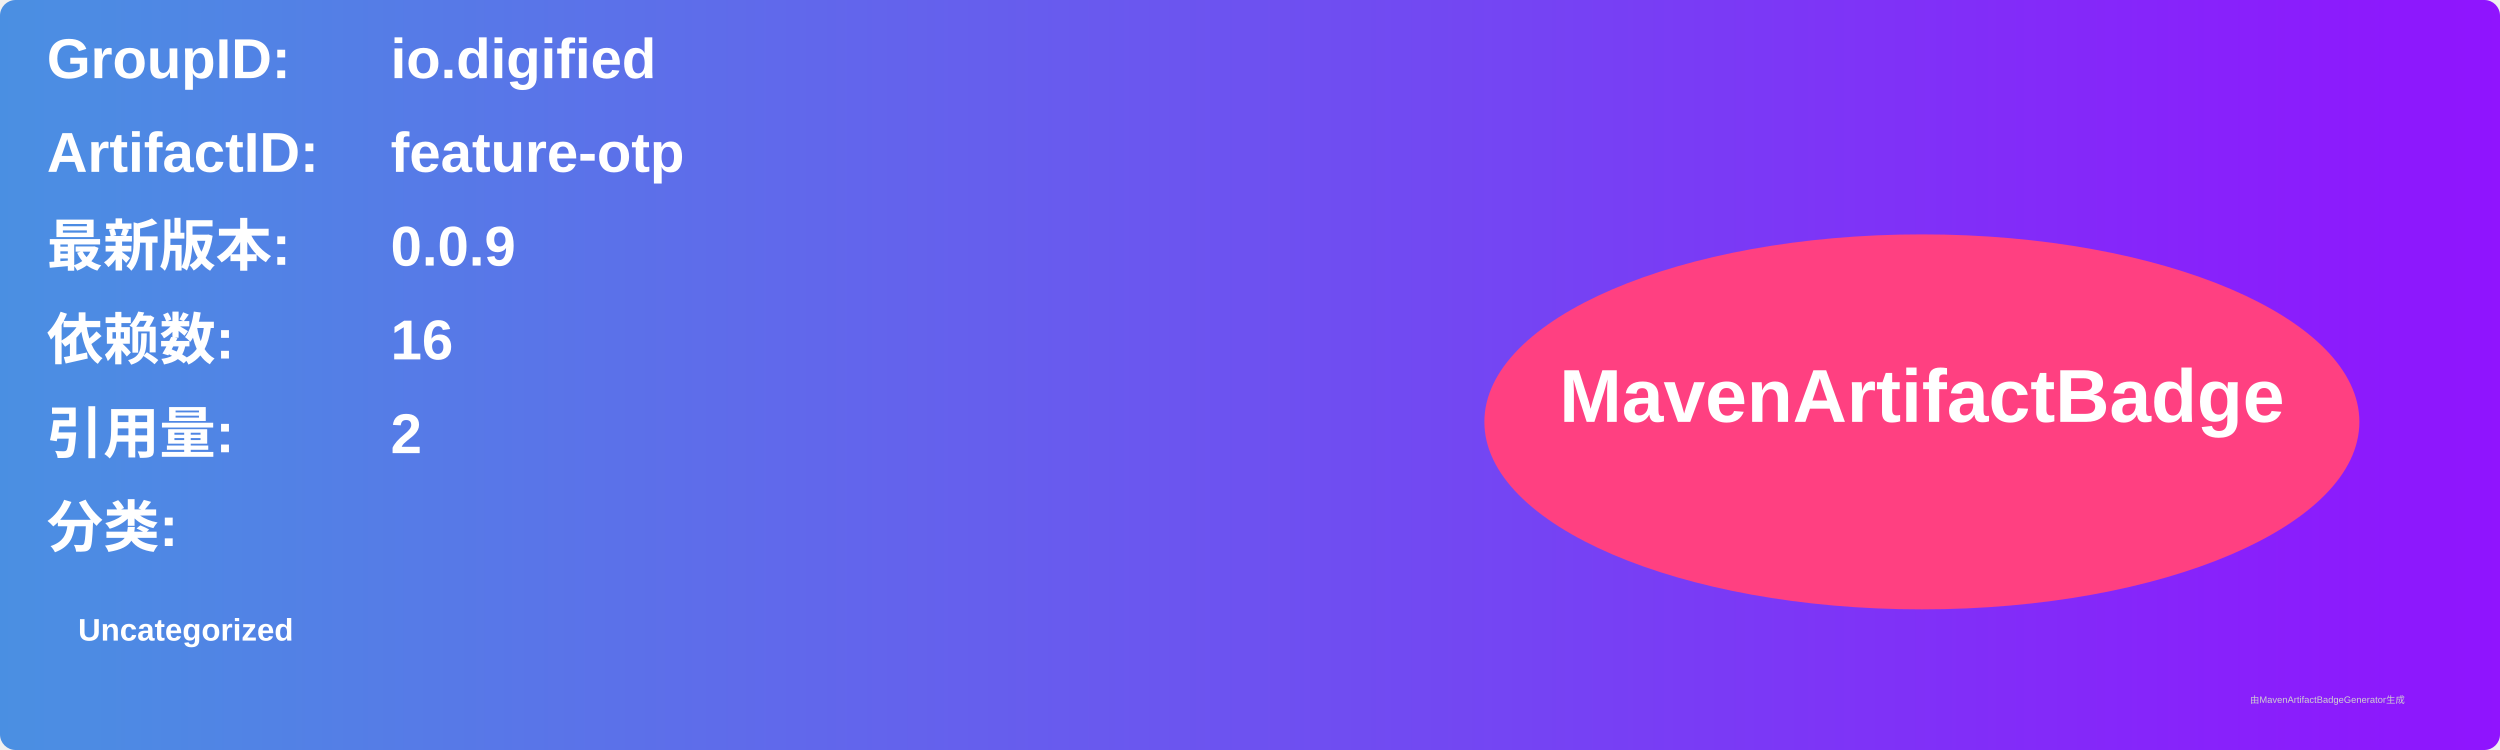
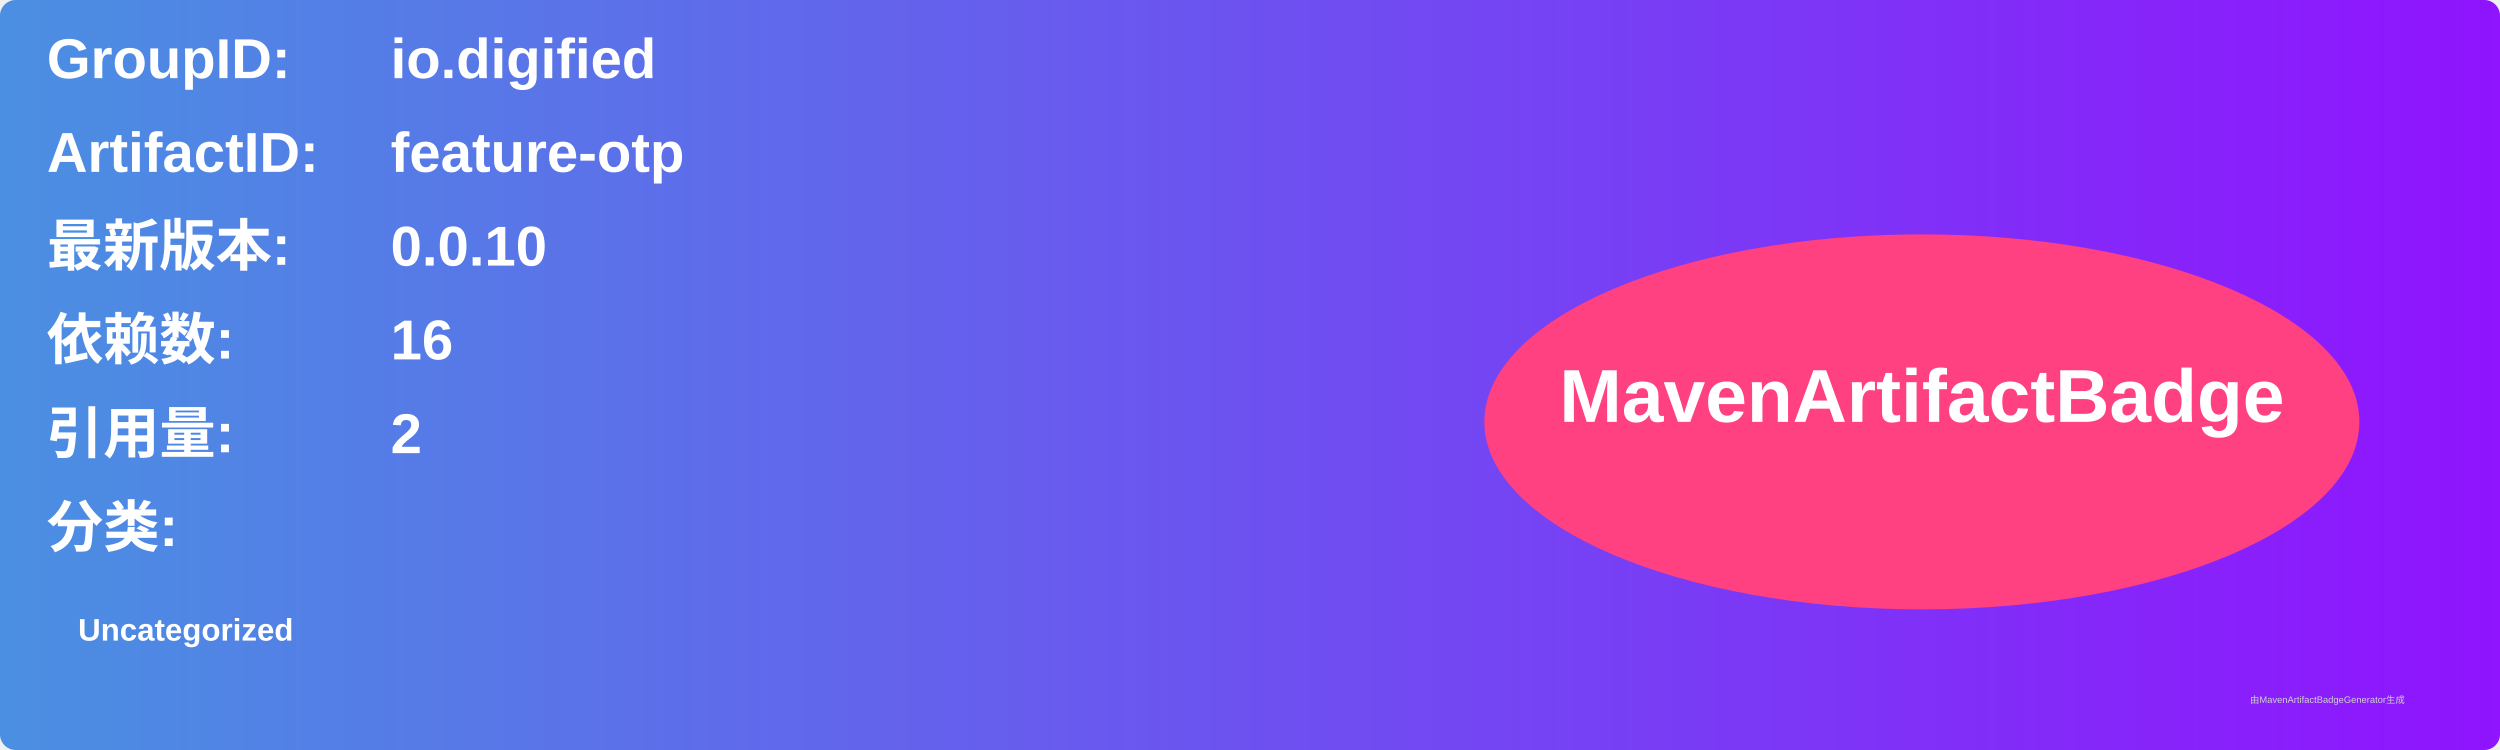
<svg xmlns="http://www.w3.org/2000/svg" width="800" height="240" viewBox="0 0 800 240">
  <linearGradient id="grad" x1="0%" y1="0%" x2="100%" y2="0%">
    <stop offset="0%" stop-color="#4a90e2" />
    <stop offset="100%" stop-color="#9013fe" />
  </linearGradient>
  <rect width="100%" height="100%" rx="5" ry="5" fill="url(#grad)" />
  <g transform="translate(15, 15)">
    <text x="0" y="10" font-family="Arial" font-size="18" fill="white" font-weight="bold" width="260">GroupID:</text>
    <text x="110" y="10" font-family="Arial" font-size="18" fill="white" font-weight="bold" width="460">io.digified</text>
    <text x="0" y="40" font-family="Arial" font-size="18" fill="white" font-weight="bold" width="260">ArtifactID:</text>
    <text x="110" y="40" font-family="Arial" font-size="18" fill="white" font-weight="bold" width="460">feature-otp</text>
    <text x="0" y="70" font-family="Arial" font-size="18" fill="white" font-weight="bold">最新版本:</text>
    <text x="110" y="70" font-family="Arial" font-size="18" fill="white" font-weight="bold">
-       <tspan font-weight="bold">0.0.9</tspan>
+       <tspan font-weight="bold">0.0.10</tspan>
    </text>
    <text x="0" y="100" font-family="Arial" font-size="18" fill="white" font-weight="bold">依赖数: </text>
    <text x="110" y="100" font-family="Arial" font-size="18" fill="white">
      <tspan font-weight="bold">16</tspan>
    </text>
    <text x="0" y="130" font-family="Arial" font-size="18" fill="white" font-weight="bold">引用量: </text>
    <text x="110" y="130" font-family="Arial" font-size="18" fill="white">
      <tspan font-weight="bold">2</tspan>
    </text>
    <text x="0" y="160" font-family="Arial" font-size="18" fill="white" font-weight="bold">分类:</text>
    <text x="10" y="190" font-family="Arial" font-size="10" fill="white">
      <tspan font-weight="bold">Uncategorized</tspan>
    </text>
    <ellipse cx="600" cy="120" rx="140" ry="60" fill="#ff4081" />
    <text x="600" y="120" text-anchor="middle" font-family="Arial" font-size="24" fill="white" font-weight="bold">MavenArtifactBadge</text>
  </g>
  <text x="720" y="225" font-family="Arial" font-size="3" fill="#d0d0d0">由MavenArtifactBadgeGenerator生成</text>
</svg>
